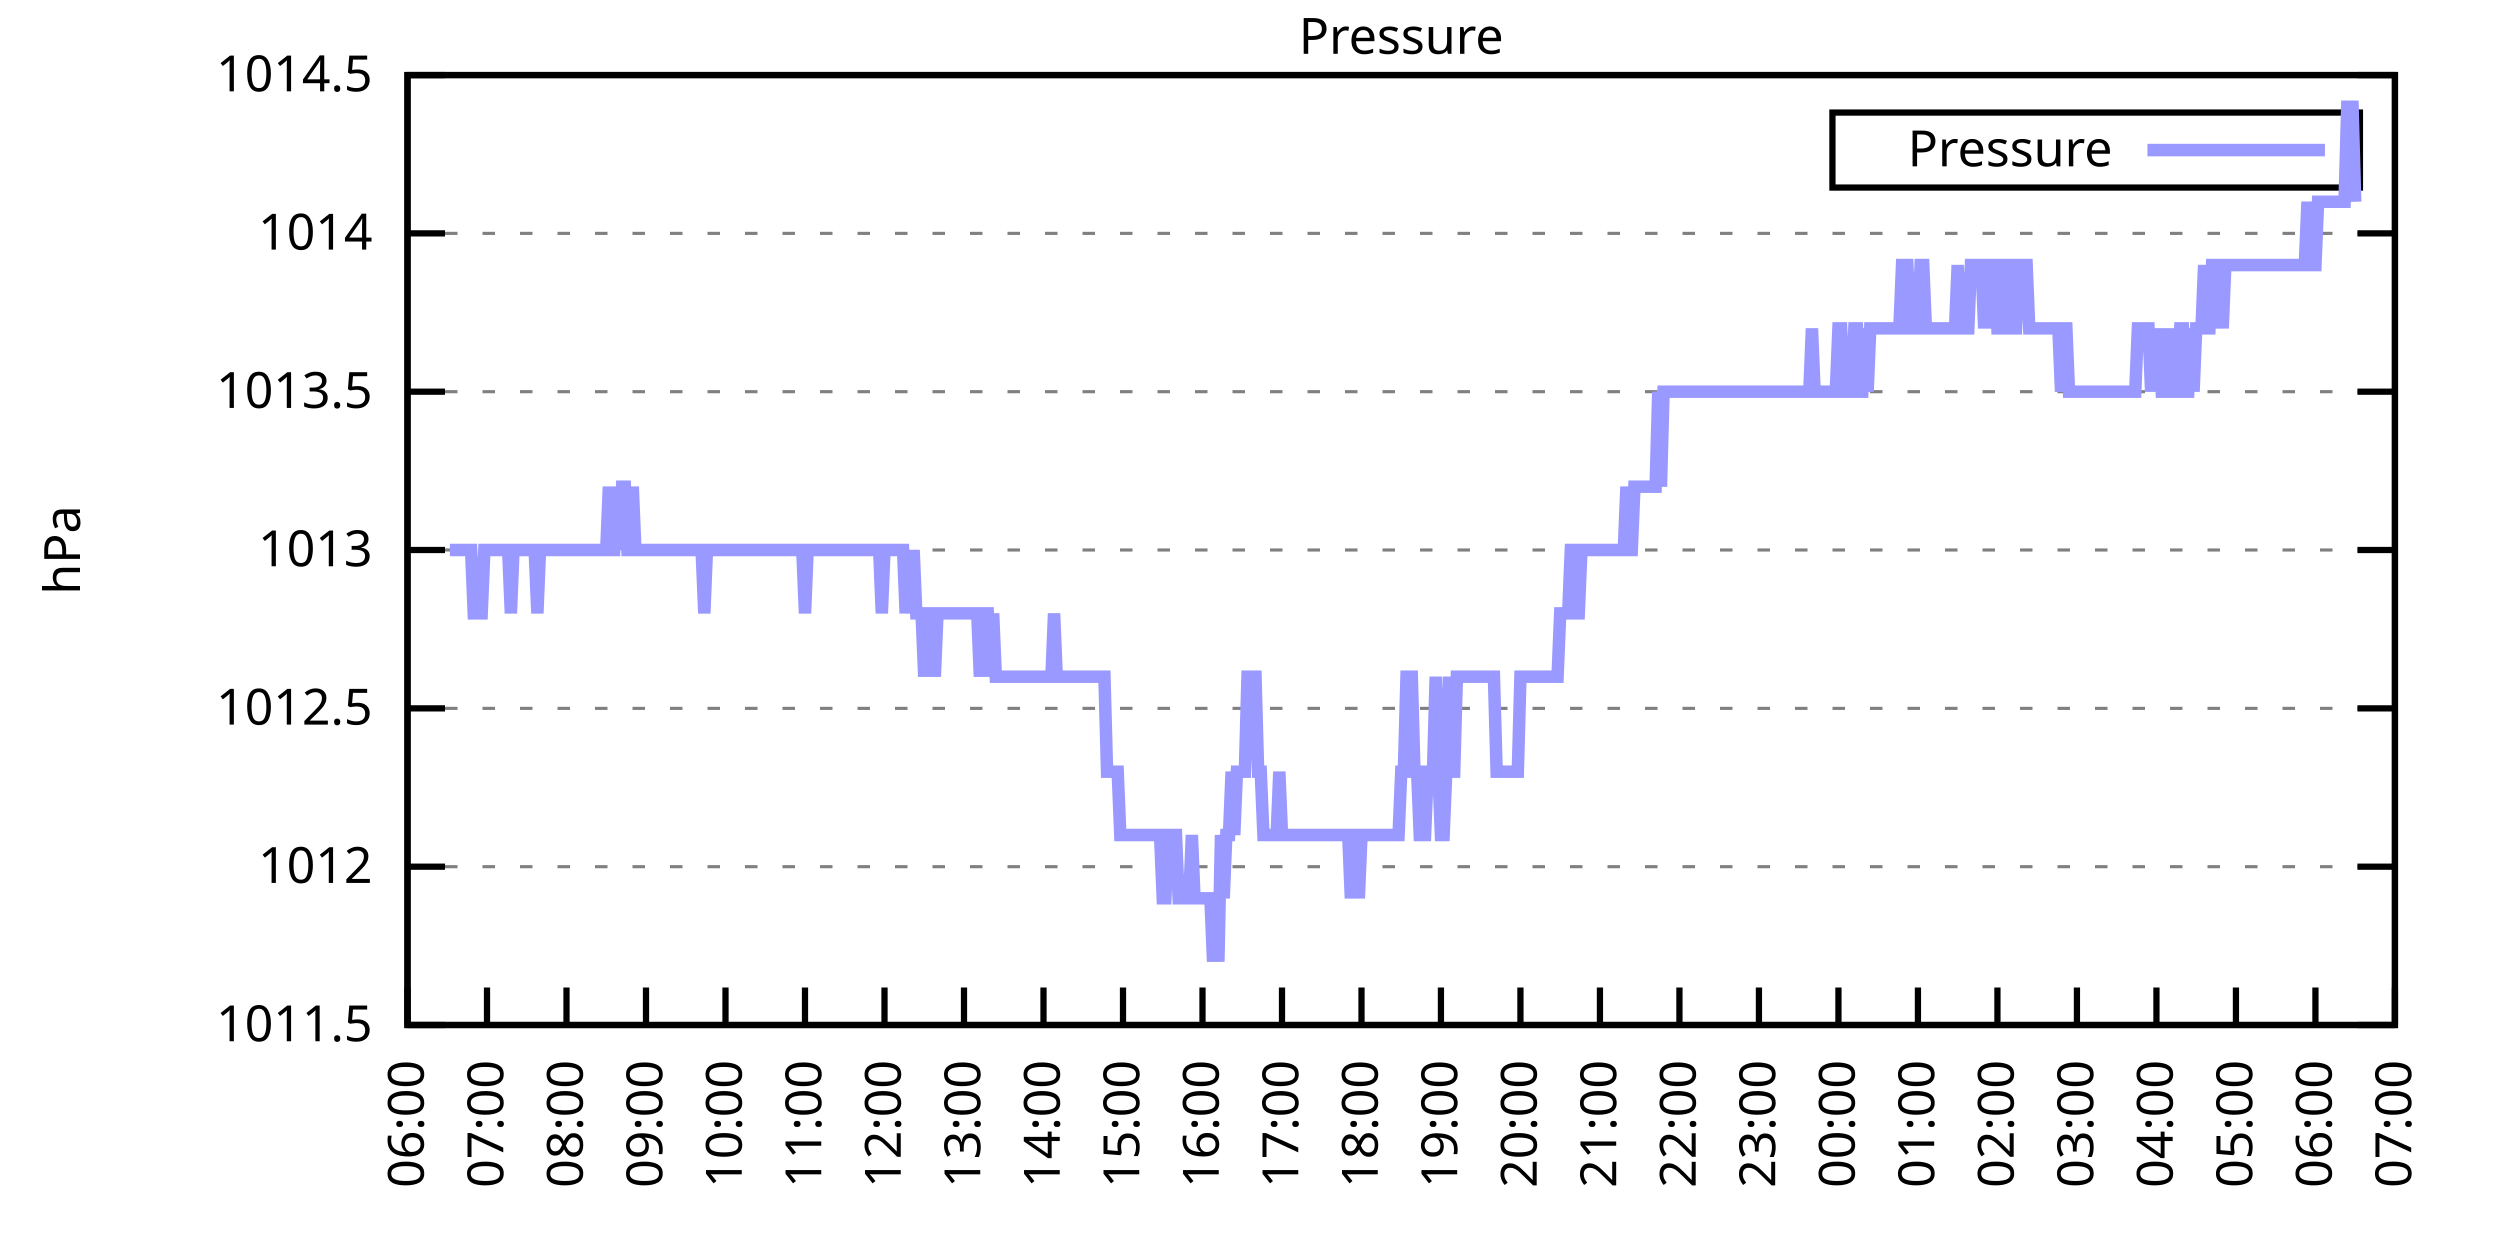
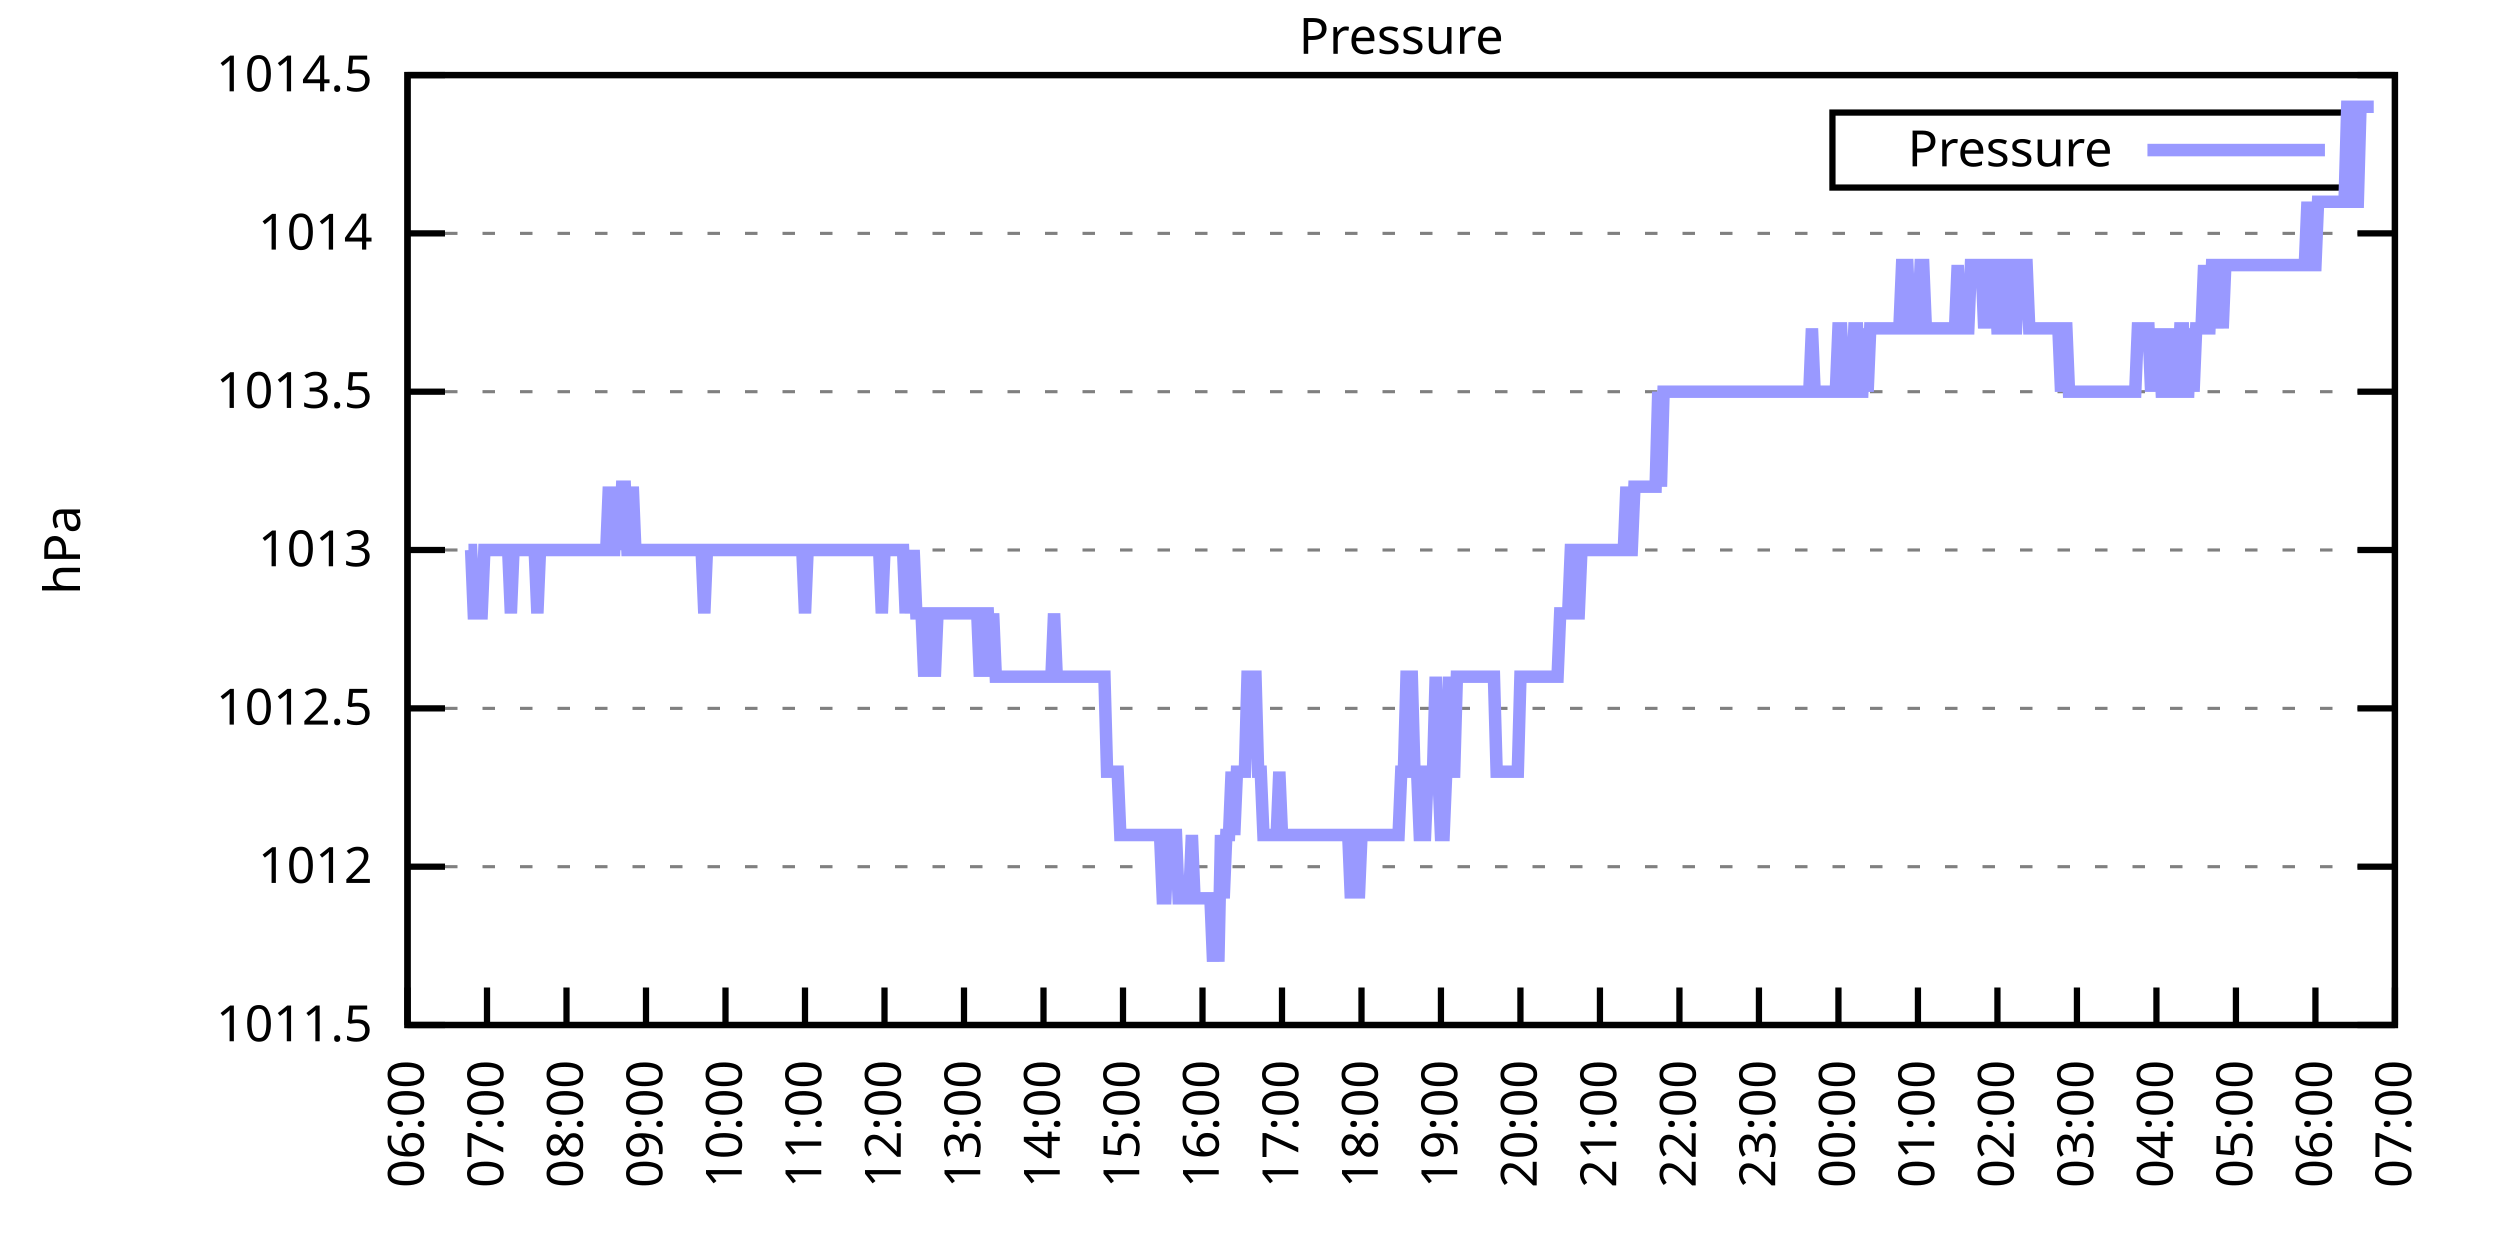
<svg xmlns="http://www.w3.org/2000/svg" xmlns:xlink="http://www.w3.org/1999/xlink" width="400" height="200" viewBox="0 0 400 200">
  <g id="gnuplot_canvas">
    <rect x="0" y="0" width="400" height="200" fill="none" />
    <defs>
      <circle id="gpDot" r="0.5" stroke-width="0.5" stroke="currentColor" />
      <path id="gpPt0" stroke-width="0.333" stroke="currentColor" d="M-1,0 h2 M0,-1 v2" />
      <path id="gpPt1" stroke-width="0.333" stroke="currentColor" d="M-1,-1 L1,1 M1,-1 L-1,1" />
      <path id="gpPt2" stroke-width="0.333" stroke="currentColor" d="M-1,0 L1,0 M0,-1 L0,1 M-1,-1 L1,1 M-1,1 L1,-1" />
      <rect id="gpPt3" stroke-width="0.333" stroke="currentColor" x="-1" y="-1" width="2" height="2" />
      <rect id="gpPt4" stroke-width="0.333" stroke="currentColor" fill="currentColor" x="-1" y="-1" width="2" height="2" />
      <circle id="gpPt5" stroke-width="0.333" stroke="currentColor" cx="0" cy="0" r="1" />
      <use xlink:href="#gpPt5" id="gpPt6" fill="currentColor" stroke="none" />
      <path id="gpPt7" stroke-width="0.333" stroke="currentColor" d="M0,-1.33 L-1.33,0.67 L1.33,0.67 z" />
      <use xlink:href="#gpPt7" id="gpPt8" fill="currentColor" stroke="none" />
      <use xlink:href="#gpPt7" id="gpPt9" stroke="currentColor" transform="rotate(180)" />
      <use xlink:href="#gpPt9" id="gpPt10" fill="currentColor" stroke="none" />
      <use xlink:href="#gpPt3" id="gpPt11" stroke="currentColor" transform="rotate(45)" />
      <use xlink:href="#gpPt11" id="gpPt12" fill="currentColor" stroke="none" />
      <path id="gpPt13" stroke-width="0.333" stroke="currentColor" d="M0,1.330 L1.265,0.411 L0.782,-1.067 L-0.782,-1.076 L-1.265,0.411 z" />
      <use xlink:href="#gpPt13" id="gpPt14" fill="currentColor" stroke="none" />
      <filter id="textbox" filterUnits="objectBoundingBox" x="0" y="0" height="1" width="1">
        <feFlood flood-color="white" flood-opacity="1" result="bgnd" />
        <feComposite in="SourceGraphic" in2="bgnd" operator="atop" />
      </filter>
      <filter id="greybox" filterUnits="objectBoundingBox" x="0" y="0" height="1" width="1">
        <feFlood flood-color="lightgrey" flood-opacity="1" result="grey" />
        <feComposite in="SourceGraphic" in2="grey" operator="atop" />
      </filter>
    </defs>
    <g fill="none" color="white" stroke="currentColor" stroke-width="1.00" stroke-linecap="butt" stroke-linejoin="miter">
</g>
    <g fill="none" color="black" stroke="currentColor" stroke-width="1.00" stroke-linecap="butt" stroke-linejoin="miter">
      <g stroke="none" shape-rendering="crispEdges">
        <polygon fill="rgb(255, 255, 255)" points="65.20,164.00 383.18,164.00 383.18,12.02 65.20,12.02 " />
      </g>
    </g>
    <g fill="none" color="black" stroke="currentColor" stroke-width="1.00" stroke-linecap="butt" stroke-linejoin="miter">
</g>
    <g fill="none" color="black" stroke="black" stroke-width="0.50" stroke-linecap="butt" stroke-linejoin="miter">
</g>
    <g fill="none" color="gray" stroke="currentColor" stroke-width="0.50" stroke-linecap="butt" stroke-linejoin="miter">
      <path stroke="gray" stroke-dasharray="2,4" class="gridline" d="M65.20,164.00 L383.19,164.00  " />
    </g>
    <g fill="none" color="gray" stroke="gray" stroke-width="1.00" stroke-linecap="butt" stroke-linejoin="miter">
</g>
    <g fill="none" color="black" stroke="currentColor" stroke-width="1.00" stroke-linecap="butt" stroke-linejoin="miter">
      <path stroke="black" d="M65.20,164.00 L71.20,164.00 M383.19,164.00 L377.19,164.00  " />
      <g transform="translate(59.60,166.60)" stroke="none" fill="black" font-family="Sans" font-size="8.00" text-anchor="end">
        <text>
          <tspan font-family="Sans"> 1011.5</tspan>
        </text>
      </g>
    </g>
    <g fill="none" color="black" stroke="currentColor" stroke-width="1.00" stroke-linecap="butt" stroke-linejoin="miter">
</g>
    <g fill="none" color="black" stroke="black" stroke-width="0.50" stroke-linecap="butt" stroke-linejoin="miter">
</g>
    <g fill="none" color="gray" stroke="currentColor" stroke-width="0.50" stroke-linecap="butt" stroke-linejoin="miter">
      <path stroke="gray" stroke-dasharray="2,4" class="gridline" d="M65.20,138.67 L383.19,138.67  " />
    </g>
    <g fill="none" color="gray" stroke="gray" stroke-width="1.00" stroke-linecap="butt" stroke-linejoin="miter">
</g>
    <g fill="none" color="black" stroke="currentColor" stroke-width="1.00" stroke-linecap="butt" stroke-linejoin="miter">
      <path stroke="black" d="M65.20,138.67 L71.20,138.67 M383.19,138.67 L377.19,138.67  " />
      <g transform="translate(59.60,141.27)" stroke="none" fill="black" font-family="Sans" font-size="8.00" text-anchor="end">
        <text>
          <tspan font-family="Sans"> 1012</tspan>
        </text>
      </g>
    </g>
    <g fill="none" color="black" stroke="currentColor" stroke-width="1.00" stroke-linecap="butt" stroke-linejoin="miter">
</g>
    <g fill="none" color="black" stroke="black" stroke-width="0.50" stroke-linecap="butt" stroke-linejoin="miter">
</g>
    <g fill="none" color="gray" stroke="currentColor" stroke-width="0.50" stroke-linecap="butt" stroke-linejoin="miter">
      <path stroke="gray" stroke-dasharray="2,4" class="gridline" d="M65.20,113.34 L383.19,113.34  " />
    </g>
    <g fill="none" color="gray" stroke="gray" stroke-width="1.00" stroke-linecap="butt" stroke-linejoin="miter">
</g>
    <g fill="none" color="black" stroke="currentColor" stroke-width="1.00" stroke-linecap="butt" stroke-linejoin="miter">
      <path stroke="black" d="M65.20,113.34 L71.20,113.34 M383.19,113.34 L377.19,113.34  " />
      <g transform="translate(59.60,115.94)" stroke="none" fill="black" font-family="Sans" font-size="8.00" text-anchor="end">
        <text>
          <tspan font-family="Sans"> 1012.5</tspan>
        </text>
      </g>
    </g>
    <g fill="none" color="black" stroke="currentColor" stroke-width="1.00" stroke-linecap="butt" stroke-linejoin="miter">
</g>
    <g fill="none" color="black" stroke="black" stroke-width="0.50" stroke-linecap="butt" stroke-linejoin="miter">
</g>
    <g fill="none" color="gray" stroke="currentColor" stroke-width="0.50" stroke-linecap="butt" stroke-linejoin="miter">
      <path stroke="gray" stroke-dasharray="2,4" class="gridline" d="M65.20,88.00 L383.19,88.00  " />
    </g>
    <g fill="none" color="gray" stroke="gray" stroke-width="1.00" stroke-linecap="butt" stroke-linejoin="miter">
</g>
    <g fill="none" color="black" stroke="currentColor" stroke-width="1.00" stroke-linecap="butt" stroke-linejoin="miter">
      <path stroke="black" d="M65.20,88.00 L71.20,88.00 M383.19,88.00 L377.19,88.00  " />
      <g transform="translate(59.60,90.60)" stroke="none" fill="black" font-family="Sans" font-size="8.00" text-anchor="end">
        <text>
          <tspan font-family="Sans"> 1013</tspan>
        </text>
      </g>
    </g>
    <g fill="none" color="black" stroke="currentColor" stroke-width="1.00" stroke-linecap="butt" stroke-linejoin="miter">
</g>
    <g fill="none" color="black" stroke="black" stroke-width="0.50" stroke-linecap="butt" stroke-linejoin="miter">
</g>
    <g fill="none" color="gray" stroke="currentColor" stroke-width="0.50" stroke-linecap="butt" stroke-linejoin="miter">
      <path stroke="gray" stroke-dasharray="2,4" class="gridline" d="M65.20,62.67 L383.19,62.67  " />
    </g>
    <g fill="none" color="gray" stroke="gray" stroke-width="1.00" stroke-linecap="butt" stroke-linejoin="miter">
</g>
    <g fill="none" color="black" stroke="currentColor" stroke-width="1.00" stroke-linecap="butt" stroke-linejoin="miter">
      <path stroke="black" d="M65.20,62.67 L71.20,62.67 M383.19,62.67 L377.19,62.67  " />
      <g transform="translate(59.60,65.27)" stroke="none" fill="black" font-family="Sans" font-size="8.00" text-anchor="end">
        <text>
          <tspan font-family="Sans"> 1013.5</tspan>
        </text>
      </g>
    </g>
    <g fill="none" color="black" stroke="currentColor" stroke-width="1.00" stroke-linecap="butt" stroke-linejoin="miter">
</g>
    <g fill="none" color="black" stroke="black" stroke-width="0.50" stroke-linecap="butt" stroke-linejoin="miter">
</g>
    <g fill="none" color="gray" stroke="currentColor" stroke-width="0.50" stroke-linecap="butt" stroke-linejoin="miter">
      <path stroke="gray" stroke-dasharray="2,4" class="gridline" d="M65.20,37.34 L383.19,37.34  " />
    </g>
    <g fill="none" color="gray" stroke="gray" stroke-width="1.00" stroke-linecap="butt" stroke-linejoin="miter">
</g>
    <g fill="none" color="black" stroke="currentColor" stroke-width="1.00" stroke-linecap="butt" stroke-linejoin="miter">
      <path stroke="black" d="M65.20,37.34 L71.20,37.34 M383.19,37.34 L377.19,37.34  " />
      <g transform="translate(59.60,39.94)" stroke="none" fill="black" font-family="Sans" font-size="8.00" text-anchor="end">
        <text>
          <tspan font-family="Sans"> 1014</tspan>
        </text>
      </g>
    </g>
    <g fill="none" color="black" stroke="currentColor" stroke-width="1.00" stroke-linecap="butt" stroke-linejoin="miter">
</g>
    <g fill="none" color="black" stroke="black" stroke-width="0.50" stroke-linecap="butt" stroke-linejoin="miter">
</g>
    <g fill="none" color="gray" stroke="currentColor" stroke-width="0.50" stroke-linecap="butt" stroke-linejoin="miter">
      <path stroke="gray" stroke-dasharray="2,4" class="gridline" d="M65.20,12.01 L383.19,12.01  " />
    </g>
    <g fill="none" color="gray" stroke="gray" stroke-width="1.00" stroke-linecap="butt" stroke-linejoin="miter">
</g>
    <g fill="none" color="black" stroke="currentColor" stroke-width="1.00" stroke-linecap="butt" stroke-linejoin="miter">
      <path stroke="black" d="M65.20,12.01 L71.20,12.01 M383.19,12.01 L377.19,12.01  " />
      <g transform="translate(59.60,14.61)" stroke="none" fill="black" font-family="Sans" font-size="8.00" text-anchor="end">
        <text>
          <tspan font-family="Sans"> 1014.5</tspan>
        </text>
      </g>
    </g>
    <g fill="none" color="black" stroke="currentColor" stroke-width="1.00" stroke-linecap="butt" stroke-linejoin="miter">
      <path stroke="black" d="M65.20,164.00 L65.20,158.00  " />
      <g transform="translate(67.80,169.60) rotate(270.00)" stroke="none" fill="black" font-family="Sans" font-size="8.00" text-anchor="end">
        <text>
          <tspan font-family="Sans">06:00</tspan>
        </text>
      </g>
    </g>
    <g fill="none" color="black" stroke="currentColor" stroke-width="1.00" stroke-linecap="butt" stroke-linejoin="miter">
      <path stroke="black" d="M77.92,164.00 L77.92,158.00  " />
      <g transform="translate(80.52,169.60) rotate(270.00)" stroke="none" fill="black" font-family="Sans" font-size="8.00" text-anchor="end">
        <text>
          <tspan font-family="Sans">07:00</tspan>
        </text>
      </g>
    </g>
    <g fill="none" color="black" stroke="currentColor" stroke-width="1.00" stroke-linecap="butt" stroke-linejoin="miter">
      <path stroke="black" d="M90.64,164.00 L90.64,158.00  " />
      <g transform="translate(93.24,169.60) rotate(270.00)" stroke="none" fill="black" font-family="Sans" font-size="8.00" text-anchor="end">
        <text>
          <tspan font-family="Sans">08:00</tspan>
        </text>
      </g>
    </g>
    <g fill="none" color="black" stroke="currentColor" stroke-width="1.00" stroke-linecap="butt" stroke-linejoin="miter">
      <path stroke="black" d="M103.36,164.00 L103.36,158.00  " />
      <g transform="translate(105.96,169.60) rotate(270.00)" stroke="none" fill="black" font-family="Sans" font-size="8.00" text-anchor="end">
        <text>
          <tspan font-family="Sans">09:00</tspan>
        </text>
      </g>
    </g>
    <g fill="none" color="black" stroke="currentColor" stroke-width="1.00" stroke-linecap="butt" stroke-linejoin="miter">
      <path stroke="black" d="M116.08,164.00 L116.08,158.00  " />
      <g transform="translate(118.68,169.60) rotate(270.00)" stroke="none" fill="black" font-family="Sans" font-size="8.00" text-anchor="end">
        <text>
          <tspan font-family="Sans">10:00</tspan>
        </text>
      </g>
    </g>
    <g fill="none" color="black" stroke="currentColor" stroke-width="1.00" stroke-linecap="butt" stroke-linejoin="miter">
      <path stroke="black" d="M128.80,164.00 L128.80,158.00  " />
      <g transform="translate(131.40,169.60) rotate(270.00)" stroke="none" fill="black" font-family="Sans" font-size="8.00" text-anchor="end">
        <text>
          <tspan font-family="Sans">11:00</tspan>
        </text>
      </g>
    </g>
    <g fill="none" color="black" stroke="currentColor" stroke-width="1.00" stroke-linecap="butt" stroke-linejoin="miter">
      <path stroke="black" d="M141.52,164.00 L141.52,158.00  " />
      <g transform="translate(144.12,169.60) rotate(270.00)" stroke="none" fill="black" font-family="Sans" font-size="8.00" text-anchor="end">
        <text>
          <tspan font-family="Sans">12:00</tspan>
        </text>
      </g>
    </g>
    <g fill="none" color="black" stroke="currentColor" stroke-width="1.00" stroke-linecap="butt" stroke-linejoin="miter">
      <path stroke="black" d="M154.24,164.00 L154.24,158.00  " />
      <g transform="translate(156.84,169.60) rotate(270.00)" stroke="none" fill="black" font-family="Sans" font-size="8.00" text-anchor="end">
        <text>
          <tspan font-family="Sans">13:00</tspan>
        </text>
      </g>
    </g>
    <g fill="none" color="black" stroke="currentColor" stroke-width="1.00" stroke-linecap="butt" stroke-linejoin="miter">
      <path stroke="black" d="M166.96,164.00 L166.96,158.00  " />
      <g transform="translate(169.56,169.60) rotate(270.00)" stroke="none" fill="black" font-family="Sans" font-size="8.00" text-anchor="end">
        <text>
          <tspan font-family="Sans">14:00</tspan>
        </text>
      </g>
    </g>
    <g fill="none" color="black" stroke="currentColor" stroke-width="1.00" stroke-linecap="butt" stroke-linejoin="miter">
      <path stroke="black" d="M179.68,164.00 L179.68,158.00  " />
      <g transform="translate(182.28,169.60) rotate(270.00)" stroke="none" fill="black" font-family="Sans" font-size="8.00" text-anchor="end">
        <text>
          <tspan font-family="Sans">15:00</tspan>
        </text>
      </g>
    </g>
    <g fill="none" color="black" stroke="currentColor" stroke-width="1.00" stroke-linecap="butt" stroke-linejoin="miter">
      <path stroke="black" d="M192.40,164.00 L192.40,158.00  " />
      <g transform="translate(195.00,169.60) rotate(270.00)" stroke="none" fill="black" font-family="Sans" font-size="8.00" text-anchor="end">
        <text>
          <tspan font-family="Sans">16:00</tspan>
        </text>
      </g>
    </g>
    <g fill="none" color="black" stroke="currentColor" stroke-width="1.00" stroke-linecap="butt" stroke-linejoin="miter">
      <path stroke="black" d="M205.12,164.00 L205.12,158.00  " />
      <g transform="translate(207.72,169.60) rotate(270.00)" stroke="none" fill="black" font-family="Sans" font-size="8.00" text-anchor="end">
        <text>
          <tspan font-family="Sans">17:00</tspan>
        </text>
      </g>
    </g>
    <g fill="none" color="black" stroke="currentColor" stroke-width="1.00" stroke-linecap="butt" stroke-linejoin="miter">
      <path stroke="black" d="M217.84,164.00 L217.84,158.00  " />
      <g transform="translate(220.44,169.60) rotate(270.00)" stroke="none" fill="black" font-family="Sans" font-size="8.00" text-anchor="end">
        <text>
          <tspan font-family="Sans">18:00</tspan>
        </text>
      </g>
    </g>
    <g fill="none" color="black" stroke="currentColor" stroke-width="1.00" stroke-linecap="butt" stroke-linejoin="miter">
      <path stroke="black" d="M230.55,164.00 L230.55,158.00  " />
      <g transform="translate(233.15,169.60) rotate(270.00)" stroke="none" fill="black" font-family="Sans" font-size="8.00" text-anchor="end">
        <text>
          <tspan font-family="Sans">19:00</tspan>
        </text>
      </g>
    </g>
    <g fill="none" color="black" stroke="currentColor" stroke-width="1.00" stroke-linecap="butt" stroke-linejoin="miter">
      <path stroke="black" d="M243.27,164.00 L243.27,158.00  " />
      <g transform="translate(245.87,169.60) rotate(270.00)" stroke="none" fill="black" font-family="Sans" font-size="8.00" text-anchor="end">
        <text>
          <tspan font-family="Sans">20:00</tspan>
        </text>
      </g>
    </g>
    <g fill="none" color="black" stroke="currentColor" stroke-width="1.00" stroke-linecap="butt" stroke-linejoin="miter">
      <path stroke="black" d="M255.99,164.00 L255.99,158.00  " />
      <g transform="translate(258.59,169.60) rotate(270.00)" stroke="none" fill="black" font-family="Sans" font-size="8.00" text-anchor="end">
        <text>
          <tspan font-family="Sans">21:00</tspan>
        </text>
      </g>
    </g>
    <g fill="none" color="black" stroke="currentColor" stroke-width="1.00" stroke-linecap="butt" stroke-linejoin="miter">
      <path stroke="black" d="M268.71,164.00 L268.71,158.00  " />
      <g transform="translate(271.31,169.60) rotate(270.00)" stroke="none" fill="black" font-family="Sans" font-size="8.00" text-anchor="end">
        <text>
          <tspan font-family="Sans">22:00</tspan>
        </text>
      </g>
    </g>
    <g fill="none" color="black" stroke="currentColor" stroke-width="1.00" stroke-linecap="butt" stroke-linejoin="miter">
      <path stroke="black" d="M281.43,164.00 L281.43,158.00  " />
      <g transform="translate(284.03,169.60) rotate(270.00)" stroke="none" fill="black" font-family="Sans" font-size="8.00" text-anchor="end">
        <text>
          <tspan font-family="Sans">23:00</tspan>
        </text>
      </g>
    </g>
    <g fill="none" color="black" stroke="currentColor" stroke-width="1.00" stroke-linecap="butt" stroke-linejoin="miter">
      <path stroke="black" d="M294.15,164.00 L294.15,158.00  " />
      <g transform="translate(296.75,169.60) rotate(270.00)" stroke="none" fill="black" font-family="Sans" font-size="8.00" text-anchor="end">
        <text>
          <tspan font-family="Sans">00:00</tspan>
        </text>
      </g>
    </g>
    <g fill="none" color="black" stroke="currentColor" stroke-width="1.00" stroke-linecap="butt" stroke-linejoin="miter">
      <path stroke="black" d="M306.87,164.00 L306.87,158.00  " />
      <g transform="translate(309.47,169.60) rotate(270.00)" stroke="none" fill="black" font-family="Sans" font-size="8.00" text-anchor="end">
        <text>
          <tspan font-family="Sans">01:00</tspan>
        </text>
      </g>
    </g>
    <g fill="none" color="black" stroke="currentColor" stroke-width="1.00" stroke-linecap="butt" stroke-linejoin="miter">
      <path stroke="black" d="M319.59,164.00 L319.59,158.00  " />
      <g transform="translate(322.19,169.60) rotate(270.00)" stroke="none" fill="black" font-family="Sans" font-size="8.00" text-anchor="end">
        <text>
          <tspan font-family="Sans">02:00</tspan>
        </text>
      </g>
    </g>
    <g fill="none" color="black" stroke="currentColor" stroke-width="1.00" stroke-linecap="butt" stroke-linejoin="miter">
      <path stroke="black" d="M332.31,164.00 L332.31,158.00  " />
      <g transform="translate(334.91,169.60) rotate(270.00)" stroke="none" fill="black" font-family="Sans" font-size="8.00" text-anchor="end">
        <text>
          <tspan font-family="Sans">03:00</tspan>
        </text>
      </g>
    </g>
    <g fill="none" color="black" stroke="currentColor" stroke-width="1.00" stroke-linecap="butt" stroke-linejoin="miter">
      <path stroke="black" d="M345.03,164.00 L345.03,158.00  " />
      <g transform="translate(347.63,169.60) rotate(270.00)" stroke="none" fill="black" font-family="Sans" font-size="8.00" text-anchor="end">
        <text>
          <tspan font-family="Sans">04:00</tspan>
        </text>
      </g>
    </g>
    <g fill="none" color="black" stroke="currentColor" stroke-width="1.00" stroke-linecap="butt" stroke-linejoin="miter">
      <path stroke="black" d="M357.75,164.00 L357.75,158.00  " />
      <g transform="translate(360.35,169.60) rotate(270.00)" stroke="none" fill="black" font-family="Sans" font-size="8.00" text-anchor="end">
        <text>
          <tspan font-family="Sans">05:00</tspan>
        </text>
      </g>
    </g>
    <g fill="none" color="black" stroke="currentColor" stroke-width="1.00" stroke-linecap="butt" stroke-linejoin="miter">
      <path stroke="black" d="M370.47,164.00 L370.47,158.00  " />
      <g transform="translate(373.07,169.60) rotate(270.00)" stroke="none" fill="black" font-family="Sans" font-size="8.00" text-anchor="end">
        <text>
          <tspan font-family="Sans">06:00</tspan>
        </text>
      </g>
    </g>
    <g fill="none" color="black" stroke="currentColor" stroke-width="1.00" stroke-linecap="butt" stroke-linejoin="miter">
      <path stroke="black" d="M383.19,164.00 L383.19,158.00  " />
      <g transform="translate(385.79,169.60) rotate(270.00)" stroke="none" fill="black" font-family="Sans" font-size="8.00" text-anchor="end">
        <text>
          <tspan font-family="Sans">07:00</tspan>
        </text>
      </g>
    </g>
    <g fill="none" color="black" stroke="currentColor" stroke-width="1.00" stroke-linecap="butt" stroke-linejoin="miter">
</g>
    <g fill="none" color="black" stroke="currentColor" stroke-width="1.00" stroke-linecap="butt" stroke-linejoin="miter">
      <path stroke="black" d="M65.20,12.01 L65.20,164.00 L383.19,164.00 L383.19,12.01 L65.20,12.01 Z  " />
    </g>
    <g fill="none" color="black" stroke="currentColor" stroke-width="1.00" stroke-linecap="butt" stroke-linejoin="miter">
</g>
    <g fill="none" color="black" stroke="currentColor" stroke-width="1.00" stroke-linecap="butt" stroke-linejoin="miter">
      <path stroke="black" d="M293.19,30.01 L293.19,18.01 L377.59,18.01 L377.59,30.01 L293.19,30.01 Z  " />
    </g>
    <g id="Pressure_plot_1">
      <g fill="none" color="white" stroke="black" stroke-width="2.00" stroke-linecap="butt" stroke-linejoin="miter">
</g>
      <g fill="none" color="black" stroke="currentColor" stroke-width="2.00" stroke-linecap="butt" stroke-linejoin="miter">
        <g transform="translate(337.99,26.61)" stroke="none" fill="black" font-family="Sans" font-size="8.00" text-anchor="end">
          <text>
            <tspan font-family="Sans">Pressure</tspan>
          </text>
        </g>
      </g>
      <g fill="none" color="black" stroke="currentColor" stroke-width="2.00" stroke-linecap="butt" stroke-linejoin="miter">
-         <path stroke="rgb(153, 153, 255)" d="M343.59,24.01 L371.99,24.01 M71.98,88.00 L72.41,88.00 L72.83,88.00 L73.26,88.00 L73.68,88.00 L74.10,88.00   L74.53,88.00 L74.95,88.00 L75.38,88.00 L75.80,98.14 L76.22,98.14 L76.65,98.14 L77.07,98.14 L77.50,88.00   L77.92,88.00 L78.34,88.00 L78.77,88.00 L79.19,88.00 L79.62,88.00 L80.04,88.00 L80.46,88.00 L80.89,88.00   L81.31,88.00 L81.74,98.14 L82.16,88.00 L82.58,88.00 L83.01,88.00 L83.43,88.00 L83.86,88.00 L84.28,88.00   L84.70,88.00 L85.13,88.00 L85.55,88.00 L85.98,98.14 L86.40,88.00 L86.82,88.00 L87.25,88.00 L87.67,88.00   L88.10,88.00 L88.52,88.00 L88.94,88.00 L89.37,88.00 L89.79,88.00 L90.22,88.00 L90.64,88.00 L91.06,88.00   L91.49,88.00 L91.91,88.00 L92.34,88.00 L92.76,88.00 L93.18,88.00 L93.61,88.00 L94.03,88.00 L94.46,88.00   L94.88,88.00 L95.30,88.00 L95.73,88.00 L96.15,88.00 L96.58,88.00 L97.00,88.00 L97.42,77.87 L97.85,88.00   L98.27,88.00 L98.69,77.87 L99.12,88.00 L99.54,77.87 L99.97,77.87 L100.39,88.00 L100.81,88.00 L101.24,77.87   L101.66,88.00 L102.09,88.00 L102.51,88.00 L102.93,88.00 L103.36,88.00 L103.78,88.00 L104.21,88.00 L104.63,88.00   L105.05,88.00 L105.48,88.00 L105.90,88.00 L106.33,88.00 L106.75,88.00 L107.17,88.00 L107.60,88.00 L108.02,88.00   L108.45,88.00 L108.87,88.00 L109.29,88.00 L109.72,88.00 L110.14,88.00 L110.57,88.00 L110.99,88.00 L111.41,88.00   L111.84,88.00 L112.26,88.00 L112.69,98.14 L113.11,88.00 L113.53,88.00 L113.96,88.00 L114.38,88.00 L114.81,88.00   L115.23,88.00 L115.65,88.00 L116.08,88.00 L116.50,88.00 L116.93,88.00 L117.35,88.00 L117.77,88.00 L118.20,88.00   L118.62,88.00 L119.05,88.00 L119.47,88.00 L119.89,88.00 L120.32,88.00 L120.74,88.00 L121.17,88.00 L121.59,88.00   L122.01,88.00 L122.44,88.00 L122.86,88.00 L123.29,88.00 L123.71,88.00 L124.13,88.00 L124.56,88.00 L124.98,88.00   L125.41,88.00 L125.83,88.00 L126.25,88.00 L126.68,88.00 L127.10,88.00 L127.53,88.00 L127.95,88.00 L128.37,88.00   L128.80,98.14 L129.22,88.00 L129.65,88.00 L130.07,88.00 L130.49,88.00 L130.92,88.00 L131.34,88.00 L131.77,88.00   L132.19,88.00 L132.61,88.00 L133.04,88.00 L133.46,88.00 L133.89,88.00 L134.31,88.00 L134.73,88.00 L135.16,88.00   L135.58,88.00 L136.01,88.00 L136.43,88.00 L136.85,88.00 L137.28,88.00 L137.70,88.00 L138.13,88.00 L138.55,88.00   L138.97,88.00 L139.40,88.00 L139.82,88.00 L140.25,88.00 L140.67,88.00 L141.09,98.14 L141.52,88.00 L141.94,88.00   L142.37,88.00 L142.79,88.00 L143.21,88.00 L143.64,88.00 L144.06,88.00 L144.49,88.00 L144.91,98.14 L145.33,88.00   L145.76,98.14 L146.18,88.00 L146.61,98.14 L147.03,98.14 L147.45,98.14 L147.88,108.27 L148.30,98.14 L148.73,98.14   L149.15,98.14 L149.57,108.27 L150.00,98.14 L150.42,98.14 L150.85,98.14 L151.27,98.14 L151.69,98.14 L152.12,98.14   L152.54,98.14 L152.97,98.14 L153.39,98.14 L153.81,98.14 L154.24,98.14 L154.66,98.14 L155.09,98.14 L155.51,98.14   L155.93,98.14 L156.36,98.14 L156.78,108.27 L157.21,98.14 L157.63,98.14 L158.05,98.14 L158.48,108.27 L158.90,98.14   L159.33,108.27 L159.75,108.27 L160.17,108.27 L160.60,108.27 L161.02,108.27 L161.44,108.27 L161.87,108.27 L162.29,108.27   L162.72,108.27 L163.14,108.27 L163.56,108.27 L163.99,108.27 L164.41,108.27 L164.84,108.27 L165.26,108.27 L165.68,108.27   L166.11,108.27 L166.53,108.27 L166.96,108.27 L167.38,108.27 L167.80,108.27 L168.23,108.27 L168.65,98.14 L169.08,108.27   L169.50,108.27 L169.92,108.27 L170.35,108.27 L170.77,108.27 L171.20,108.27 L171.62,108.27 L172.04,108.27 L172.47,108.27   L172.89,108.27 L173.32,108.27 L173.74,108.27 L174.16,108.27 L174.59,108.27 L175.01,108.27 L175.44,108.27 L175.86,108.27   L176.28,108.27 L176.71,108.27 L177.13,123.47 L177.56,123.47 L177.98,123.47 L178.40,123.47 L178.83,123.47 L179.25,133.60   L179.68,133.60 L180.10,133.60 L180.52,133.60 L180.95,133.60 L181.37,133.60 L181.80,133.60 L182.22,133.60 L182.64,133.60   L183.07,133.60 L183.49,133.60 L183.92,133.60 L184.34,133.60 L184.76,133.60 L185.19,133.60 L185.61,133.60 L186.04,143.73   L186.46,143.73 L186.88,133.60 L187.31,133.60 L187.73,133.60 L188.16,133.60 L188.58,143.73 L189.00,143.73 L189.43,143.73   L189.85,143.73 L190.28,143.73 L190.70,133.60 L191.12,143.73 L191.55,143.73 L191.97,143.73 L192.40,143.73 L192.82,143.73   L193.24,143.73 L193.67,143.73 L194.09,153.87 L194.52,143.73 L194.94,153.87 L195.36,133.60 L195.79,143.73 L196.21,133.60   L196.64,133.60 L197.06,123.47 L197.48,133.60 L197.91,123.47 L198.33,123.47 L198.76,123.47 L199.18,123.47 L199.60,108.27   L200.03,108.27 L200.45,108.27 L200.88,108.27 L201.30,123.47 L201.72,123.47 L202.15,133.60 L202.57,133.60 L203.00,133.60   L203.42,133.60 L203.84,133.60 L204.27,133.60 L204.69,123.47 L205.12,133.60 L205.54,133.60 L205.96,133.60 L206.39,133.60   L206.81,133.60 L207.24,133.60 L207.66,133.60 L208.08,133.60 L208.51,133.60 L208.93,133.60 L209.36,133.60 L209.78,133.60   L210.20,133.60 L210.63,133.60 L211.05,133.60 L211.48,133.60 L211.90,133.60 L212.32,133.60 L212.75,133.60 L213.17,133.60   L213.60,133.60 L214.02,133.60 L214.44,133.60 L214.87,133.60 L215.29,133.60 L215.72,133.60 L216.14,143.73 L216.56,133.60   L216.99,133.60 L217.41,143.73 L217.84,133.60 L218.26,133.60 L218.68,133.60 L219.11,133.60 L219.53,133.60 L219.96,133.60   L220.38,133.60 L220.80,133.60 L221.23,133.60 L221.65,133.60 L222.08,133.60 L222.50,133.60 L222.92,133.60 L223.35,133.60   L223.77,133.60 L224.20,123.47 L224.62,123.47 L225.04,108.27 L225.47,108.27 L225.89,108.27 L226.31,123.47 L226.74,123.47   L227.16,133.60 L227.59,133.60 L228.01,133.60 L228.43,123.47 L228.86,123.47 L229.28,123.47 L229.71,108.27 L230.13,123.47   L230.55,133.60 L230.98,133.60 L231.40,123.47 L231.83,108.27 L232.25,123.47 L232.67,123.47 L233.10,108.27 L233.52,108.27   L233.95,108.27 L234.37,108.27 L234.79,108.27 L235.22,108.27 L235.64,108.27 L236.07,108.27 L236.49,108.27 L236.91,108.27   L237.34,108.27 L237.76,108.27 L238.19,108.27 L238.61,108.27 L239.03,108.27 L239.46,123.47 L239.88,123.47 L240.31,123.47   L240.73,123.47 L241.15,123.47 L241.58,123.47 L242.00,123.47 L242.43,123.47 L242.85,123.47 L243.27,108.27 L243.70,108.27   L244.12,108.27 L244.55,108.27 L244.97,108.27 L245.39,108.27 L245.82,108.27 L246.24,108.27 L246.67,108.27 L247.09,108.27   L247.51,108.27 L247.94,108.27 L248.36,108.27 L248.79,108.27 L249.21,108.27 L249.63,98.14 L250.06,98.14 L250.48,98.14   L250.91,98.14 L251.33,88.00 L251.75,88.00 L252.18,98.14 L252.60,98.14 L253.03,88.00 L253.45,88.00 L253.87,88.00   L254.30,88.00 L254.72,88.00 L255.15,88.00 L255.57,88.00 L255.99,88.00 L256.42,88.00 L256.84,88.00 L257.27,88.00   L257.69,88.00 L258.11,88.00 L258.54,88.00 L258.96,88.00 L259.39,88.00 L259.81,88.00 L260.23,77.87 L260.66,88.00   L261.08,88.00 L261.51,77.87 L261.93,77.87 L262.35,77.87 L262.78,77.87 L263.20,77.87 L263.63,77.87 L264.05,77.87   L264.47,77.87 L264.90,77.87 L265.32,62.67 L265.75,77.87 L266.17,62.67 L266.59,62.67 L267.02,62.67 L267.44,62.67   L267.87,62.67 L268.29,62.67 L268.71,62.67 L269.14,62.67 L269.56,62.67 L269.99,62.67 L270.41,62.67 L270.83,62.67   L271.26,62.67 L271.68,62.67 L272.11,62.67 L272.53,62.67 L272.95,62.67 L273.38,62.67 L273.80,62.67 L274.23,62.67   L274.65,62.67 L275.07,62.67 L275.50,62.67 L275.92,62.67 L276.35,62.67 L276.77,62.67 L277.19,62.67 L277.62,62.67   L278.04,62.67 L278.47,62.67 L278.89,62.67 L279.31,62.67 L279.74,62.67 L280.16,62.67 L280.59,62.67 L281.01,62.67   L281.43,62.67 L281.86,62.67 L282.28,62.67 L282.71,62.67 L283.13,62.67 L283.55,62.67 L283.98,62.67 L284.40,62.67   L284.83,62.67 L285.25,62.67 L285.67,62.67 L286.10,62.67 L286.52,62.67 L286.95,62.67 L287.37,62.67 L287.79,62.67   L288.22,62.67 L288.64,62.67 L289.06,62.67 L289.49,62.67 L289.91,52.54 L290.34,62.67 L290.76,62.67 L291.18,62.67   L291.61,62.67 L292.03,62.67 L292.46,62.67 L292.88,62.67 L293.30,62.67 L293.73,62.67 L294.15,52.54 L294.58,52.54   L295.00,62.67 L295.42,62.67 L295.85,62.67 L296.27,62.67 L296.70,52.54 L297.12,52.54 L297.54,62.67 L297.97,62.67   L298.39,52.54 L298.82,62.67 L299.24,52.54 L299.66,52.54 L300.09,52.54 L300.51,52.54 L300.94,52.54 L301.36,52.54   L301.78,52.54 L302.21,52.54 L302.63,52.54 L303.06,52.54 L303.48,52.54 L303.90,52.54 L304.33,42.41 L304.75,42.41   L305.18,42.41 L305.60,52.54 L306.02,52.54 L306.45,52.54 L306.87,52.54 L307.30,42.41 L307.72,42.41 L308.14,52.54   L308.57,52.54 L308.99,52.54 L309.42,52.54 L309.84,52.54 L310.26,52.54 L310.69,52.54 L311.11,52.54 L311.54,52.54   L311.96,52.54 L312.38,52.54 L312.81,52.54 L313.23,42.41 L313.66,52.54 L314.08,52.54 L314.50,52.54 L314.93,52.54   L315.35,42.41 L315.78,42.41 L316.20,42.41 L316.62,42.41 L317.05,42.41 L317.47,52.54 L317.90,42.41 L318.32,52.54   L318.74,42.41 L319.17,42.41 L319.59,52.54 L320.02,52.54 L320.44,52.54 L320.86,42.41 L321.29,42.41 L321.71,52.54   L322.14,52.54 L322.56,52.54 L322.98,42.41 L323.41,42.41 L323.83,42.41 L324.26,42.41 L324.68,52.54 L325.10,52.54   L325.53,52.54 L325.95,52.54 L326.38,52.54 L326.80,52.54 L327.22,52.54 L327.65,52.54 L328.07,52.54 L328.50,52.54   L328.92,52.54 L329.34,52.54 L329.77,62.67 L330.19,52.54 L330.62,52.54 L331.04,62.67 L331.46,62.67 L331.89,62.67   L332.31,62.67 L332.74,62.67 L333.16,62.67 L333.58,62.67 L334.01,62.67 L334.43,62.67 L334.86,62.67 L335.28,62.67   L335.70,62.67 L336.13,62.67 L336.55,62.67 L336.98,62.67 L337.40,62.67 L337.82,62.67 L338.25,62.67 L338.67,62.67   L339.10,62.67 L339.52,62.67 L339.94,62.67 L340.37,62.67 L340.79,62.67 L341.22,62.67 L341.64,62.67 L342.06,52.54   L342.49,52.54 L342.91,52.54 L343.34,52.54 L343.76,52.54 L344.18,62.67 L344.61,52.54 L345.03,62.67 L345.46,52.54   L345.88,62.67 L346.30,62.67 L346.73,52.54 L347.15,62.67 L347.58,52.54 L348.00,62.67 L348.42,62.67 L348.85,52.54   L349.27,52.54 L349.70,62.67 L350.12,62.67 L350.54,52.54 L350.97,62.67 L351.39,52.54 L351.81,52.54 L352.24,52.54   L352.66,42.41 L353.09,52.54 L353.51,52.54 L353.93,42.41 L354.36,42.41 L354.78,52.54 L355.21,42.41 L355.63,52.54   L356.05,42.41 L356.48,42.41 L356.90,42.41 L357.33,42.41 L357.75,42.41 L358.17,42.41 L358.60,42.41 L359.02,42.41   L359.45,42.41 L359.87,42.41 L360.29,42.41 L360.72,42.41 L361.14,42.41 L361.57,42.41 L361.99,42.41 L362.41,42.41   L362.84,42.41 L363.26,42.41 L363.69,42.41 L364.11,42.41 L364.53,42.41 L364.96,42.41 L365.38,42.41 L365.81,42.41   L366.23,42.41 L366.65,42.41 L367.08,42.41 L367.50,42.41 L367.93,42.41 L368.35,42.41 L368.77,42.41 L369.20,32.28   L369.62,42.41 L370.05,42.41 L370.47,42.41 L370.89,32.28 L371.32,32.28 L371.74,32.28 L372.17,32.28 L372.59,32.28   L373.01,32.28 L373.44,32.28 L373.86,32.28 L374.29,32.28 L374.71,32.28 L375.13,32.28 L375.56,17.08 L375.98,17.08   L376.41,17.08 L376.83,32.28  " />
+         <path stroke="rgb(153, 153, 255)" d="M343.59,24.01 L371.99,24.01 M74.95,88.00 L75.38,88.00 L75.80,98.14 L76.22,98.14 L76.65,98.14 L77.07,98.14   L77.50,88.00 L77.92,88.00 L78.34,88.00 L78.77,88.00 L79.19,88.00 L79.62,88.00 L80.04,88.00 L80.46,88.00   L80.89,88.00 L81.31,88.00 L81.74,98.14 L82.16,88.00 L82.58,88.00 L83.01,88.00 L83.43,88.00 L83.86,88.00   L84.28,88.00 L84.70,88.00 L85.13,88.00 L85.55,88.00 L85.98,98.14 L86.40,88.00 L86.82,88.00 L87.25,88.00   L87.67,88.00 L88.10,88.00 L88.52,88.00 L88.94,88.00 L89.37,88.00 L89.79,88.00 L90.22,88.00 L90.64,88.00   L91.06,88.00 L91.49,88.00 L91.91,88.00 L92.34,88.00 L92.76,88.00 L93.18,88.00 L93.61,88.00 L94.03,88.00   L94.46,88.00 L94.88,88.00 L95.30,88.00 L95.73,88.00 L96.15,88.00 L96.58,88.00 L97.00,88.00 L97.42,77.87   L97.85,88.00 L98.27,88.00 L98.69,77.87 L99.12,88.00 L99.54,77.87 L99.97,77.87 L100.39,88.00 L100.81,88.00   L101.24,77.87 L101.66,88.00 L102.09,88.00 L102.51,88.00 L102.93,88.00 L103.36,88.00 L103.78,88.00 L104.21,88.00   L104.63,88.00 L105.05,88.00 L105.48,88.00 L105.90,88.00 L106.33,88.00 L106.75,88.00 L107.17,88.00 L107.60,88.00   L108.02,88.00 L108.45,88.00 L108.87,88.00 L109.29,88.00 L109.72,88.00 L110.14,88.00 L110.57,88.00 L110.99,88.00   L111.41,88.00 L111.84,88.00 L112.26,88.00 L112.69,98.14 L113.11,88.00 L113.53,88.00 L113.96,88.00 L114.38,88.00   L114.81,88.00 L115.23,88.00 L115.65,88.00 L116.08,88.00 L116.50,88.00 L116.93,88.00 L117.35,88.00 L117.77,88.00   L118.20,88.00 L118.62,88.00 L119.05,88.00 L119.47,88.00 L119.89,88.00 L120.32,88.00 L120.74,88.00 L121.17,88.00   L121.59,88.00 L122.01,88.00 L122.44,88.00 L122.86,88.00 L123.29,88.00 L123.71,88.00 L124.13,88.00 L124.56,88.00   L124.98,88.00 L125.41,88.00 L125.83,88.00 L126.25,88.00 L126.68,88.00 L127.10,88.00 L127.53,88.00 L127.95,88.00   L128.37,88.00 L128.80,98.14 L129.22,88.00 L129.65,88.00 L130.07,88.00 L130.49,88.00 L130.92,88.00 L131.34,88.00   L131.77,88.00 L132.19,88.00 L132.61,88.00 L133.04,88.00 L133.46,88.00 L133.89,88.00 L134.31,88.00 L134.73,88.00   L135.16,88.00 L135.58,88.00 L136.01,88.00 L136.43,88.00 L136.85,88.00 L137.28,88.00 L137.70,88.00 L138.13,88.00   L138.55,88.00 L138.97,88.00 L139.40,88.00 L139.82,88.00 L140.25,88.00 L140.67,88.00 L141.09,98.14 L141.52,88.00   L141.94,88.00 L142.37,88.00 L142.79,88.00 L143.21,88.00 L143.64,88.00 L144.06,88.00 L144.49,88.00 L144.91,98.14   L145.33,88.00 L145.76,98.14 L146.18,88.00 L146.61,98.14 L147.03,98.14 L147.45,98.14 L147.88,108.27 L148.30,98.14   L148.73,98.14 L149.15,98.14 L149.57,108.27 L150.00,98.14 L150.42,98.14 L150.85,98.14 L151.27,98.14 L151.69,98.14   L152.12,98.14 L152.54,98.14 L152.97,98.14 L153.39,98.14 L153.81,98.14 L154.24,98.14 L154.66,98.14 L155.09,98.14   L155.51,98.14 L155.93,98.14 L156.36,98.14 L156.78,108.27 L157.21,98.14 L157.63,98.14 L158.05,98.14 L158.48,108.27   L158.90,98.14 L159.33,108.27 L159.75,108.27 L160.17,108.27 L160.60,108.27 L161.02,108.27 L161.44,108.27 L161.87,108.27   L162.29,108.27 L162.72,108.27 L163.14,108.27 L163.56,108.27 L163.99,108.27 L164.41,108.27 L164.84,108.27 L165.26,108.27   L165.68,108.27 L166.11,108.27 L166.53,108.27 L166.96,108.27 L167.38,108.27 L167.80,108.27 L168.23,108.27 L168.65,98.14   L169.08,108.27 L169.50,108.27 L169.92,108.27 L170.35,108.27 L170.77,108.27 L171.20,108.27 L171.62,108.27 L172.04,108.27   L172.47,108.27 L172.89,108.27 L173.32,108.27 L173.74,108.27 L174.16,108.27 L174.59,108.27 L175.01,108.27 L175.44,108.27   L175.86,108.27 L176.28,108.27 L176.71,108.27 L177.13,123.47 L177.56,123.47 L177.98,123.47 L178.40,123.47 L178.83,123.47   L179.25,133.60 L179.68,133.60 L180.10,133.60 L180.52,133.60 L180.95,133.60 L181.37,133.60 L181.80,133.60 L182.22,133.60   L182.64,133.60 L183.07,133.60 L183.49,133.60 L183.92,133.60 L184.34,133.60 L184.76,133.60 L185.19,133.60 L185.61,133.60   L186.04,143.73 L186.46,143.73 L186.88,133.60 L187.31,133.60 L187.73,133.60 L188.16,133.60 L188.58,143.73 L189.00,143.73   L189.43,143.73 L189.85,143.73 L190.28,143.73 L190.70,133.60 L191.12,143.73 L191.55,143.73 L191.97,143.73 L192.40,143.73   L192.82,143.73 L193.24,143.73 L193.67,143.73 L194.09,153.87 L194.52,143.73 L194.94,153.87 L195.36,133.60 L195.79,143.73   L196.21,133.60 L196.64,133.60 L197.06,123.47 L197.48,133.60 L197.91,123.47 L198.33,123.47 L198.76,123.47 L199.18,123.47   L199.60,108.27 L200.03,108.27 L200.45,108.27 L200.88,108.27 L201.30,123.47 L201.72,123.47 L202.15,133.60 L202.57,133.60   L203.00,133.60 L203.42,133.60 L203.84,133.60 L204.27,133.60 L204.69,123.47 L205.12,133.60 L205.54,133.60 L205.96,133.60   L206.39,133.60 L206.81,133.60 L207.24,133.60 L207.66,133.60 L208.08,133.60 L208.51,133.60 L208.93,133.60 L209.36,133.60   L209.78,133.60 L210.20,133.60 L210.63,133.60 L211.05,133.60 L211.48,133.60 L211.90,133.60 L212.32,133.60 L212.75,133.60   L213.17,133.60 L213.60,133.60 L214.02,133.60 L214.44,133.60 L214.87,133.60 L215.29,133.60 L215.72,133.60 L216.14,143.73   L216.56,133.60 L216.99,133.60 L217.41,143.73 L217.84,133.60 L218.26,133.60 L218.68,133.60 L219.11,133.60 L219.53,133.60   L219.96,133.60 L220.38,133.60 L220.80,133.60 L221.23,133.60 L221.65,133.60 L222.08,133.60 L222.50,133.60 L222.92,133.60   L223.35,133.60 L223.77,133.60 L224.20,123.47 L224.62,123.47 L225.04,108.27 L225.47,108.27 L225.89,108.27 L226.31,123.47   L226.74,123.47 L227.16,133.60 L227.59,133.60 L228.01,133.60 L228.43,123.47 L228.86,123.47 L229.28,123.47 L229.71,108.27   L230.13,123.47 L230.55,133.60 L230.98,133.60 L231.40,123.47 L231.83,108.27 L232.25,123.47 L232.67,123.47 L233.10,108.27   L233.52,108.27 L233.95,108.27 L234.37,108.27 L234.79,108.27 L235.22,108.27 L235.64,108.27 L236.07,108.27 L236.49,108.27   L236.91,108.27 L237.34,108.27 L237.76,108.27 L238.19,108.27 L238.61,108.27 L239.03,108.27 L239.46,123.47 L239.88,123.47   L240.31,123.47 L240.73,123.47 L241.15,123.47 L241.58,123.47 L242.00,123.47 L242.43,123.47 L242.85,123.47 L243.27,108.27   L243.70,108.27 L244.12,108.27 L244.55,108.27 L244.97,108.27 L245.39,108.27 L245.82,108.27 L246.24,108.27 L246.67,108.27   L247.09,108.27 L247.51,108.27 L247.94,108.27 L248.36,108.27 L248.79,108.27 L249.21,108.27 L249.63,98.14 L250.06,98.14   L250.48,98.14 L250.91,98.14 L251.33,88.00 L251.75,88.00 L252.18,98.14 L252.60,98.14 L253.03,88.00 L253.45,88.00   L253.87,88.00 L254.30,88.00 L254.72,88.00 L255.15,88.00 L255.57,88.00 L255.99,88.00 L256.42,88.00 L256.84,88.00   L257.27,88.00 L257.69,88.00 L258.11,88.00 L258.54,88.00 L258.96,88.00 L259.39,88.00 L259.81,88.00 L260.23,77.87   L260.66,88.00 L261.08,88.00 L261.51,77.87 L261.93,77.87 L262.35,77.87 L262.78,77.87 L263.20,77.87 L263.63,77.87   L264.05,77.87 L264.47,77.87 L264.90,77.87 L265.32,62.67 L265.75,77.87 L266.17,62.67 L266.59,62.67 L267.02,62.67   L267.44,62.67 L267.87,62.67 L268.29,62.67 L268.71,62.67 L269.14,62.67 L269.56,62.67 L269.99,62.67 L270.41,62.67   L270.83,62.67 L271.26,62.67 L271.68,62.67 L272.11,62.67 L272.53,62.67 L272.95,62.67 L273.38,62.67 L273.80,62.67   L274.23,62.67 L274.65,62.67 L275.07,62.67 L275.50,62.67 L275.92,62.67 L276.35,62.67 L276.77,62.67 L277.19,62.67   L277.62,62.67 L278.04,62.67 L278.47,62.67 L278.89,62.67 L279.31,62.67 L279.74,62.67 L280.16,62.67 L280.59,62.67   L281.01,62.67 L281.43,62.67 L281.86,62.67 L282.28,62.67 L282.71,62.67 L283.13,62.67 L283.55,62.67 L283.98,62.67   L284.40,62.67 L284.83,62.67 L285.25,62.67 L285.67,62.67 L286.10,62.67 L286.52,62.67 L286.95,62.67 L287.37,62.67   L287.79,62.67 L288.22,62.67 L288.64,62.67 L289.06,62.67 L289.49,62.67 L289.91,52.54 L290.34,62.67 L290.76,62.67   L291.18,62.67 L291.61,62.67 L292.03,62.67 L292.46,62.67 L292.88,62.67 L293.30,62.67 L293.73,62.67 L294.15,52.54   L294.58,52.54 L295.00,62.67 L295.42,62.67 L295.85,62.67 L296.27,62.67 L296.70,52.54 L297.12,52.54 L297.54,62.67   L297.97,62.67 L298.39,52.54 L298.82,62.67 L299.24,52.54 L299.66,52.54 L300.09,52.54 L300.51,52.54 L300.94,52.54   L301.36,52.54 L301.78,52.54 L302.21,52.54 L302.63,52.54 L303.06,52.54 L303.48,52.54 L303.90,52.54 L304.33,42.41   L304.75,42.41 L305.18,42.41 L305.60,52.54 L306.02,52.54 L306.45,52.54 L306.87,52.54 L307.30,42.41 L307.72,42.41   L308.14,52.54 L308.57,52.54 L308.99,52.54 L309.42,52.54 L309.84,52.54 L310.26,52.54 L310.69,52.54 L311.11,52.54   L311.54,52.54 L311.96,52.54 L312.38,52.54 L312.81,52.54 L313.23,42.41 L313.66,52.54 L314.08,52.54 L314.50,52.54   L314.93,52.54 L315.35,42.41 L315.78,42.41 L316.20,42.41 L316.62,42.41 L317.05,42.41 L317.47,52.54 L317.90,42.41   L318.32,52.54 L318.74,42.41 L319.17,42.41 L319.59,52.54 L320.02,52.54 L320.44,52.54 L320.86,42.41 L321.29,42.41   L321.71,52.54 L322.14,52.54 L322.56,52.54 L322.98,42.41 L323.41,42.41 L323.83,42.41 L324.26,42.41 L324.68,52.54   L325.10,52.54 L325.53,52.54 L325.95,52.54 L326.38,52.54 L326.80,52.54 L327.22,52.54 L327.65,52.54 L328.07,52.54   L328.50,52.54 L328.92,52.54 L329.34,52.54 L329.77,62.67 L330.19,52.54 L330.62,52.54 L331.04,62.67 L331.46,62.67   L331.89,62.67 L332.31,62.67 L332.74,62.67 L333.16,62.67 L333.58,62.67 L334.01,62.67 L334.43,62.67 L334.86,62.67   L335.28,62.67 L335.70,62.67 L336.13,62.67 L336.55,62.67 L336.98,62.67 L337.40,62.67 L337.82,62.67 L338.25,62.67   L338.67,62.67 L339.10,62.67 L339.52,62.67 L339.94,62.67 L340.37,62.67 L340.79,62.67 L341.22,62.67 L341.64,62.67   L342.06,52.54 L342.49,52.54 L342.91,52.54 L343.34,52.54 L343.76,52.54 L344.18,62.67 L344.61,52.54 L345.03,62.67   L345.46,52.54 L345.88,62.67 L346.30,62.67 L346.73,52.54 L347.15,62.67 L347.58,52.54 L348.00,62.67 L348.42,62.67   L348.85,52.54 L349.27,52.54 L349.70,62.67 L350.12,62.67 L350.54,52.54 L350.97,62.67 L351.39,52.54 L351.81,52.54   L352.24,52.54 L352.66,42.41 L353.09,52.54 L353.51,52.54 L353.93,42.41 L354.36,42.41 L354.78,52.54 L355.21,42.41   L355.63,52.54 L356.05,42.41 L356.48,42.41 L356.90,42.41 L357.33,42.41 L357.75,42.41 L358.17,42.41 L358.60,42.41   L359.02,42.41 L359.45,42.41 L359.87,42.41 L360.29,42.41 L360.72,42.41 L361.14,42.41 L361.57,42.41 L361.99,42.41   L362.41,42.41 L362.84,42.41 L363.26,42.41 L363.69,42.41 L364.11,42.41 L364.53,42.41 L364.96,42.41 L365.38,42.41   L365.81,42.41 L366.23,42.41 L366.65,42.41 L367.08,42.41 L367.50,42.41 L367.93,42.41 L368.35,42.41 L368.77,42.41   L369.20,32.28 L369.62,42.41 L370.05,42.41 L370.47,42.41 L370.89,32.28 L371.32,32.28 L371.74,32.28 L372.17,32.28   L372.59,32.28 L373.01,32.28 L373.44,32.28 L373.86,32.28 L374.29,32.28 L374.71,32.28 L375.13,32.28 L375.56,17.08   L375.98,17.08 L376.41,17.08 L376.83,32.28 L377.25,32.28 L377.68,17.08 L378.10,17.08 L378.53,17.08 L378.95,17.08   L379.37,17.08 L379.80,17.08  " />
      </g>
    </g>
    <g fill="none" color="black" stroke="currentColor" stroke-width="2.00" stroke-linecap="butt" stroke-linejoin="miter">
</g>
    <g fill="none" color="black" stroke="black" stroke-width="1.00" stroke-linecap="butt" stroke-linejoin="miter">
</g>
    <g fill="none" color="black" stroke="currentColor" stroke-width="1.00" stroke-linecap="butt" stroke-linejoin="miter">
      <path stroke="black" d="M65.20,12.01 L65.20,164.00 L383.19,164.00 L383.19,12.01 L65.20,12.01 Z  " />
      <g transform="translate(12.80,88.01) rotate(270.00)" stroke="none" fill="black" font-family="Sans" font-size="8.00" text-anchor="middle">
        <text>
          <tspan font-family="Sans">hPa</tspan>
        </text>
      </g>
    </g>
    <g fill="none" color="black" stroke="currentColor" stroke-width="1.00" stroke-linecap="butt" stroke-linejoin="miter">
</g>
    <g fill="none" color="black" stroke="currentColor" stroke-width="1.00" stroke-linecap="butt" stroke-linejoin="miter">
      <g transform="translate(224.19,8.61)" stroke="none" fill="black" font-family="Sans" font-size="8.00" text-anchor="middle">
        <text>
          <tspan font-family="Sans">Pressure</tspan>
        </text>
      </g>
    </g>
    <g fill="none" color="black" stroke="currentColor" stroke-width="1.00" stroke-linecap="butt" stroke-linejoin="miter">
</g>
  </g>
</svg>
